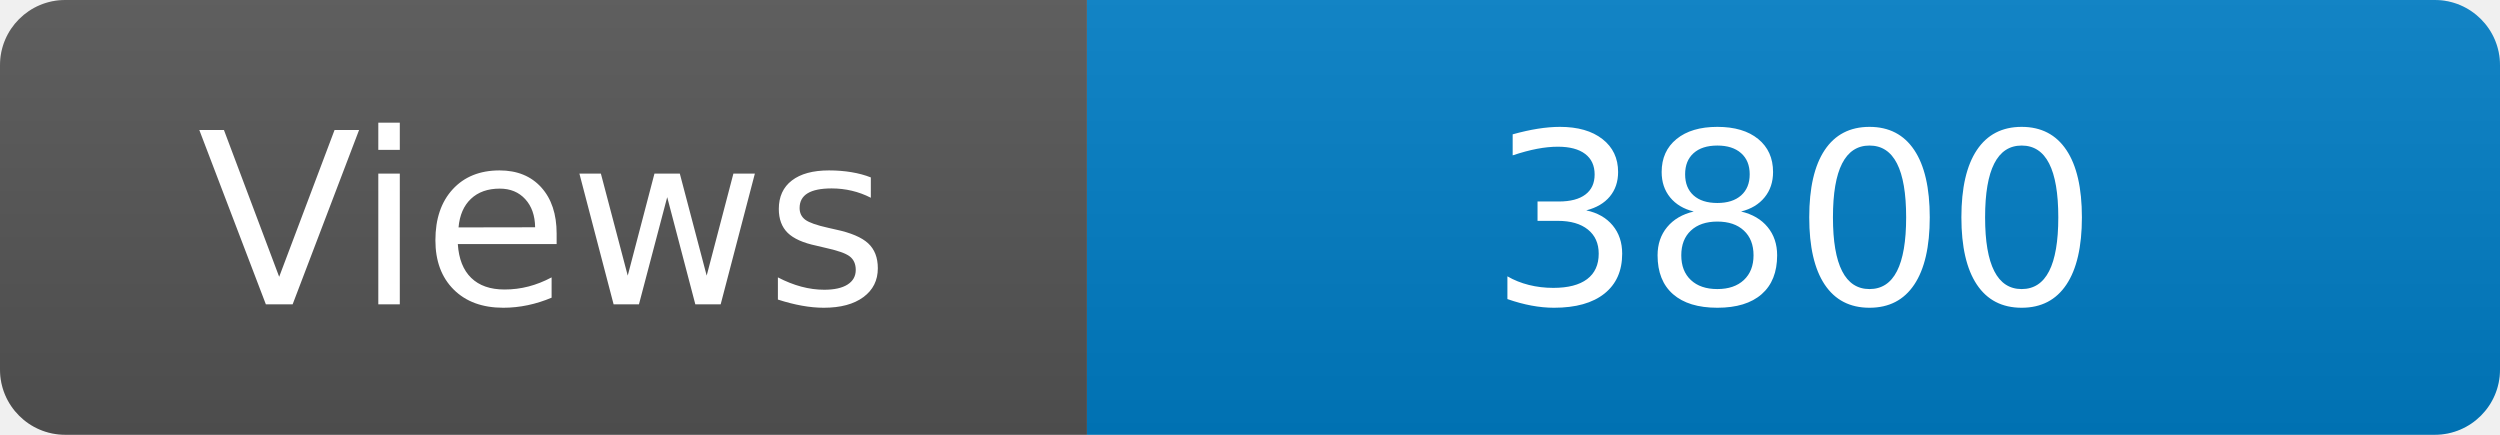
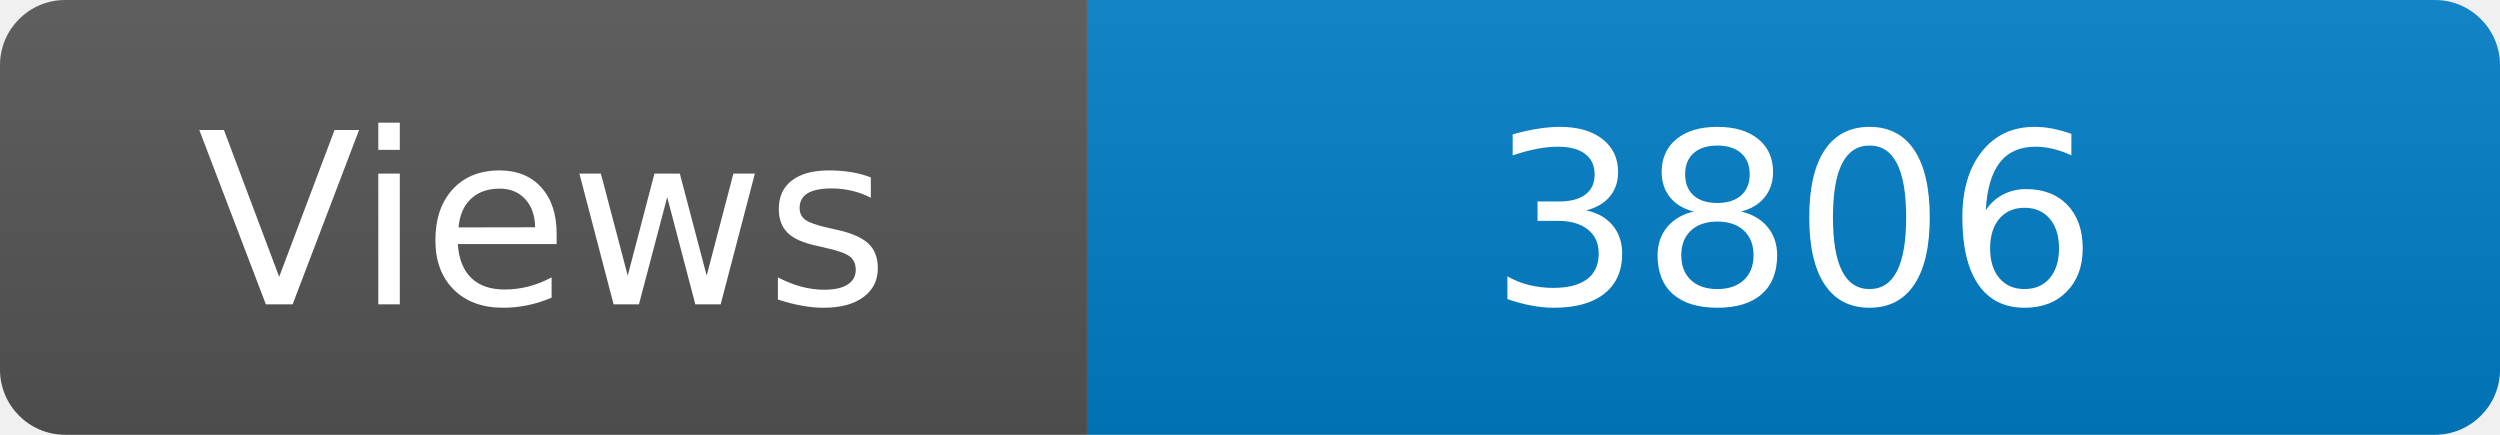
<svg xmlns="http://www.w3.org/2000/svg" width="115" height="20" role="img" aria-label="Maintained?: yes">
  <linearGradient id="s" x2="0" y2="100%">
    <stop offset="0" stop-color="#bbb" stop-opacity=".1" />
    <stop offset="1" stop-opacity=".1" />
  </linearGradient>
  <clipPath id="r">
    <rect width="115" height="20" rx="3" fill="#fff" />
  </clipPath>
  <g clip-path="url(#r)">
    <rect width="50" height="20" fill="#555" />
    <rect x="50" width="160" height="20" fill="#007ec6" />
    <rect width="115" height="20" fill="url(#s)" />
  </g>
  <g fill="#fff" text-anchor="middle" font-family="Verdana,Geneva,DejaVu Sans,sans-serif" font-size="110">
    <text x="250" y="140" transform="scale(.1)" fill="#fff">Views</text>
-     <text x="825" y="140" transform="scale(.1)" fill="#fff">3800</text>
+     <text x="825" y="140" transform="scale(.1)" fill="#fff">3806</text>
  </g>
</svg>
